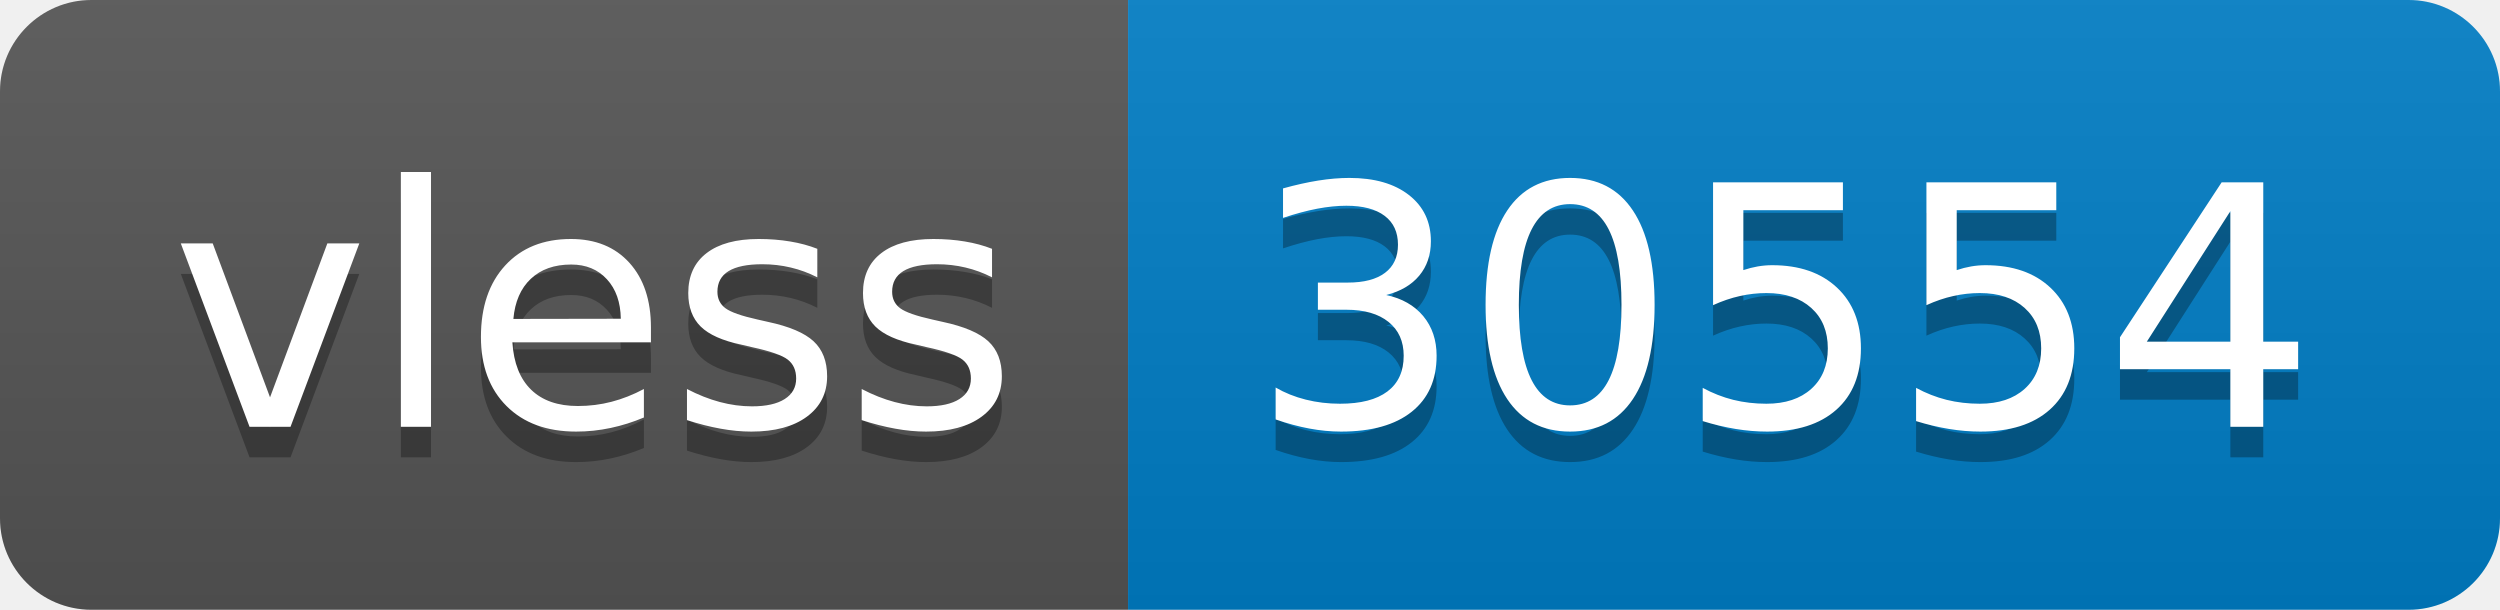
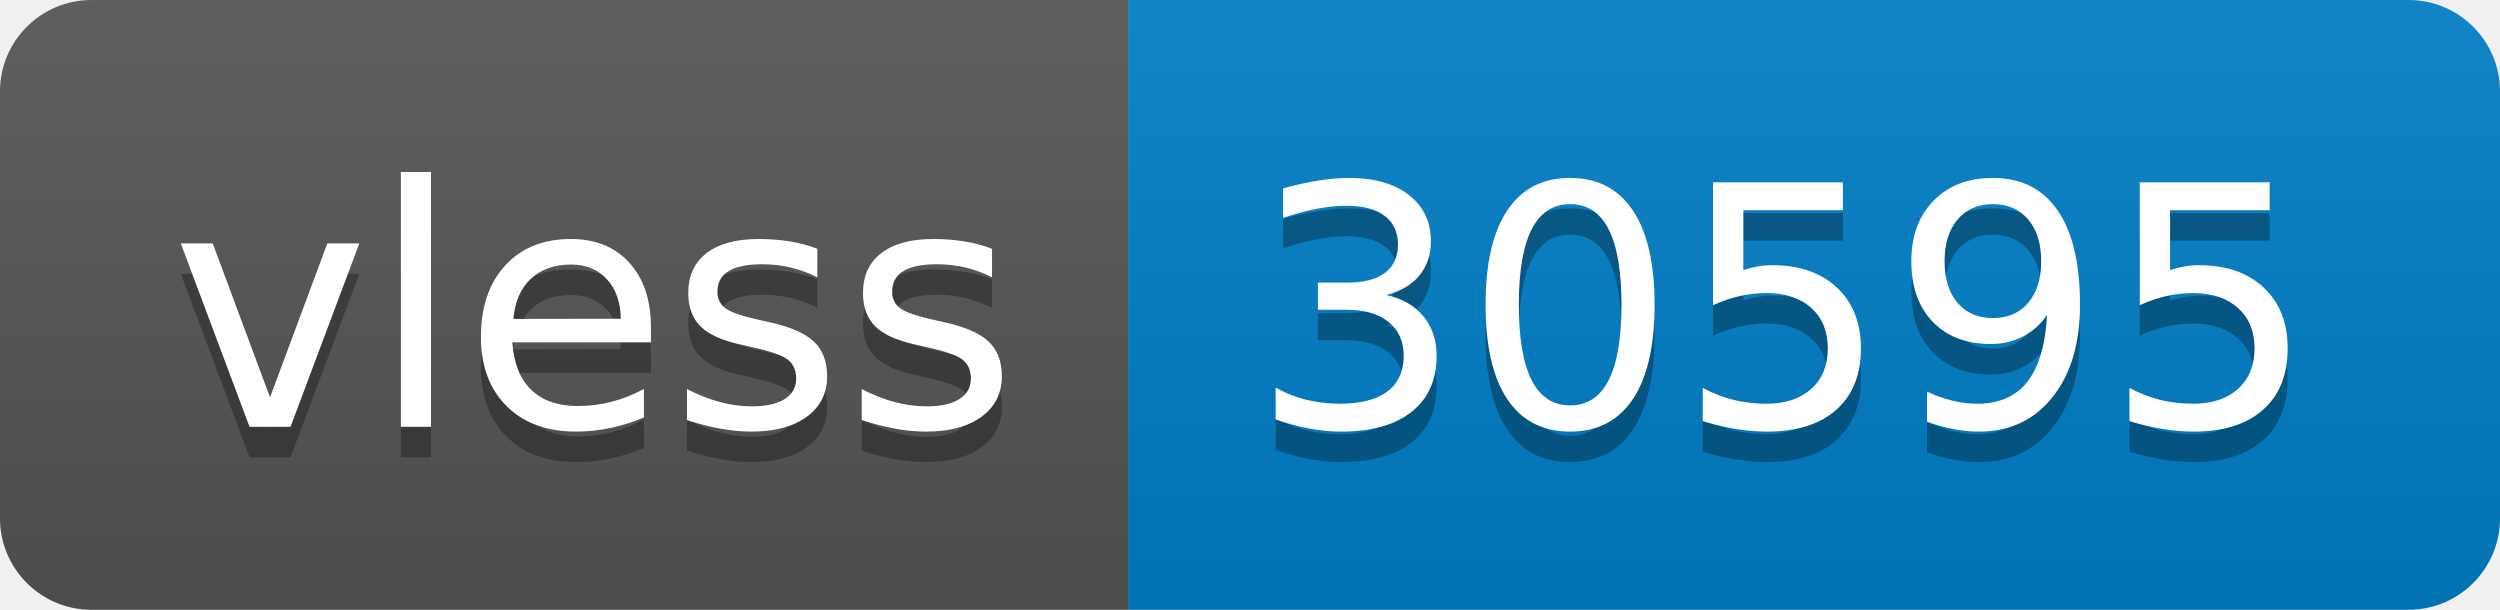
- <svg xmlns="http://www.w3.org/2000/svg" width="82" height="20" role="img" aria-label="vless: 30554">
+ <svg xmlns="http://www.w3.org/2000/svg" width="82" height="20" role="img" aria-label="vless: 30595">
  <linearGradient id="s" x2="0" y2="100%">
    <stop offset="0" stop-color="#bbb" stop-opacity=".1" />
    <stop offset="1" stop-opacity=".1" />
  </linearGradient>
  <clipPath id="r">
    <rect width="82" height="20" rx="3" fill="#fff" />
  </clipPath>
  <g clip-path="url(#r)">
    <rect width="37" height="20" fill="#555" />
    <rect x="37" width="45" height="20" fill="#007ec6" />
    <rect width="82" height="20" fill="url(#s)" />
  </g>
  <g fill="#fff" text-anchor="middle" font-family="Verdana,Geneva,DejaVu Sans,sans-serif" text-rendering="geometricPrecision" font-size="110">
    <text aria-hidden="true" x="195" y="150" fill="#010101" fill-opacity=".3" transform="scale(.1)" textLength="270">vless</text>
    <text x="195" y="140" transform="scale(.1)" fill="#fff" textLength="270">vless</text>
-     <text aria-hidden="true" x="585" y="150" fill="#010101" fill-opacity=".3" transform="scale(.1)" textLength="350">30554</text>
-     <text x="585" y="140" transform="scale(.1)" fill="#fff" textLength="350">30554</text>
+     <text aria-hidden="true" x="585" y="150" fill="#010101" fill-opacity=".3" transform="scale(.1)" textLength="350">30595</text>
+     <text x="585" y="140" transform="scale(.1)" fill="#fff" textLength="350">30595</text>
  </g>
</svg>
